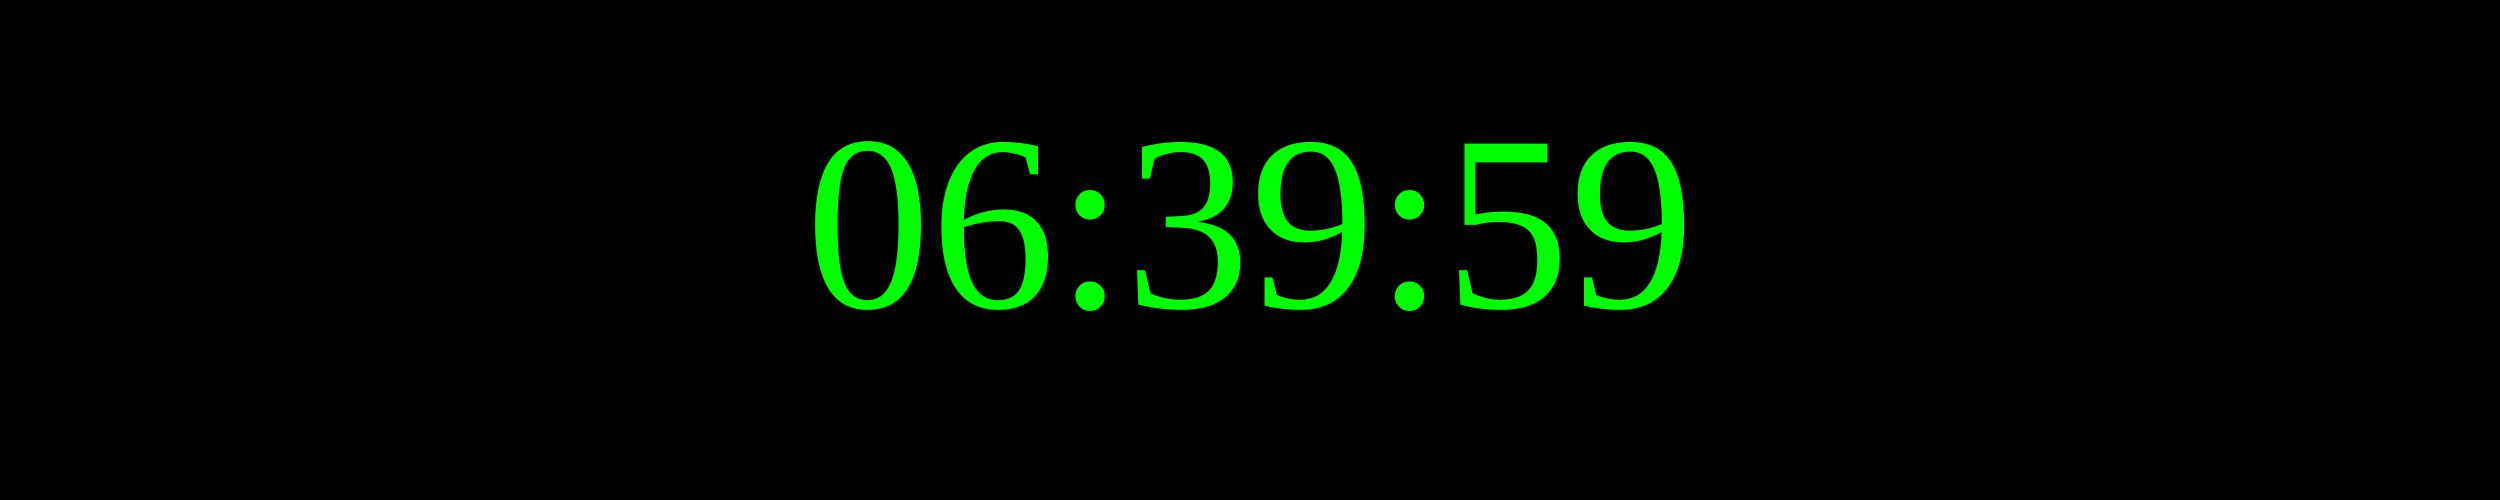
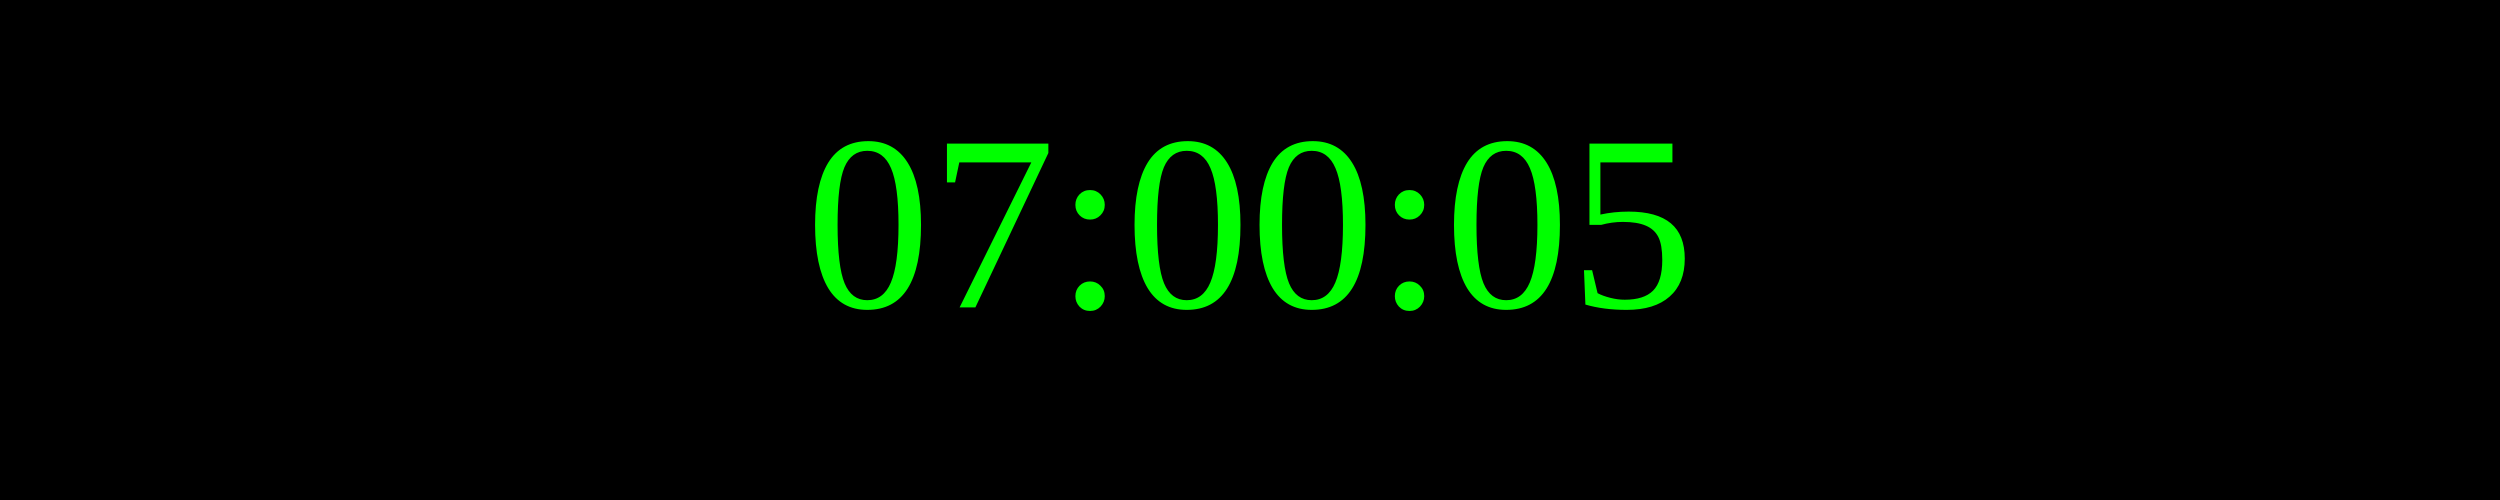
<svg xmlns="http://www.w3.org/2000/svg" width="250" height="50">
  <rect width="100%" height="100%" fill="black" />
  <text x="50%" y="50%" font-size="25" fill="lime" text-anchor="middle" dominant-baseline="middle">
- 06:39:59
+ 07:00:05
</text>
</svg>
